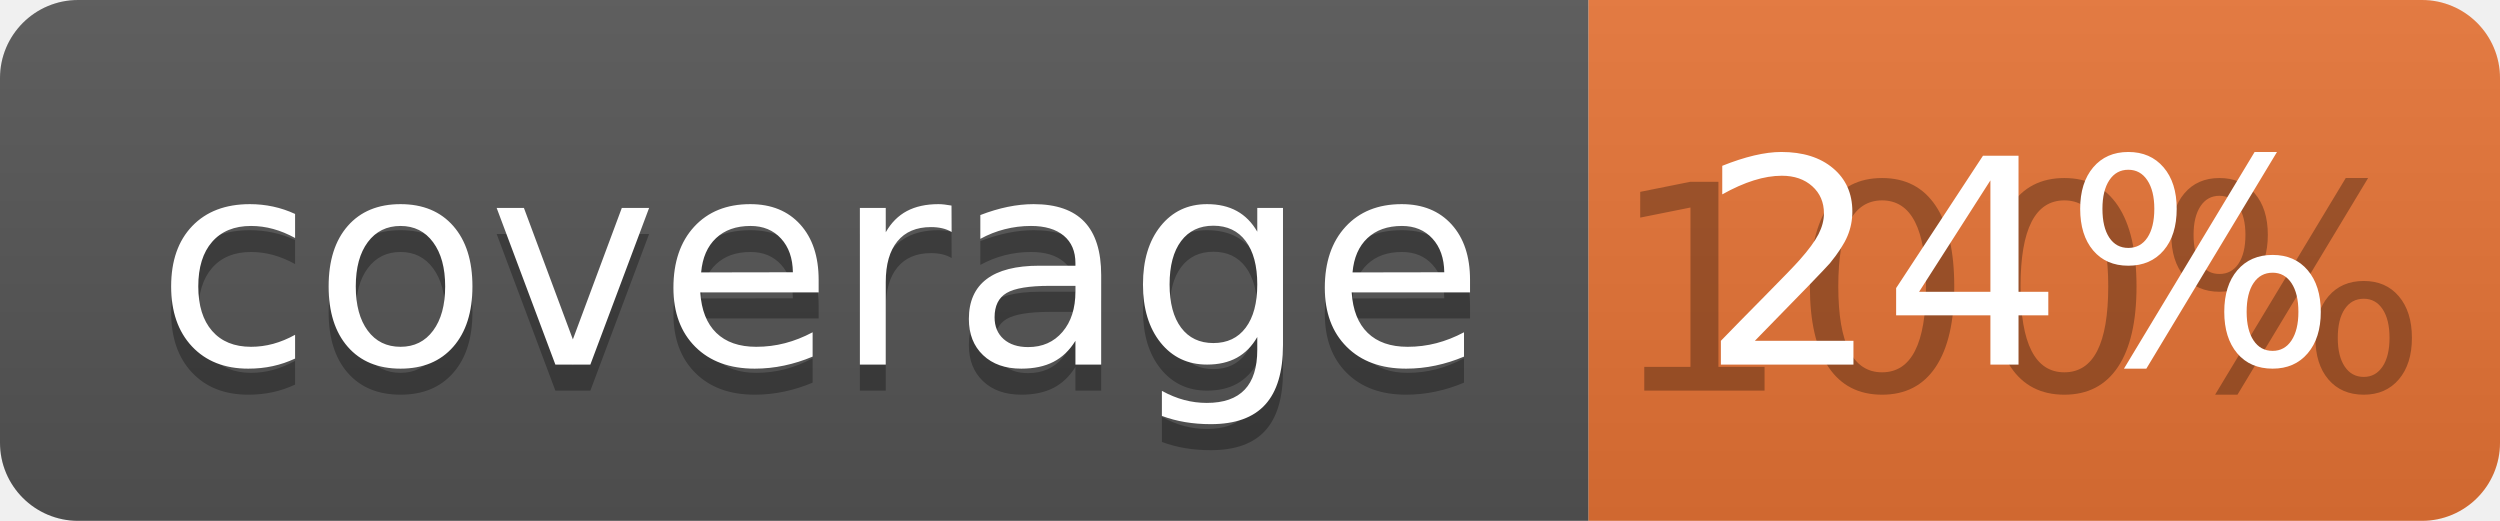
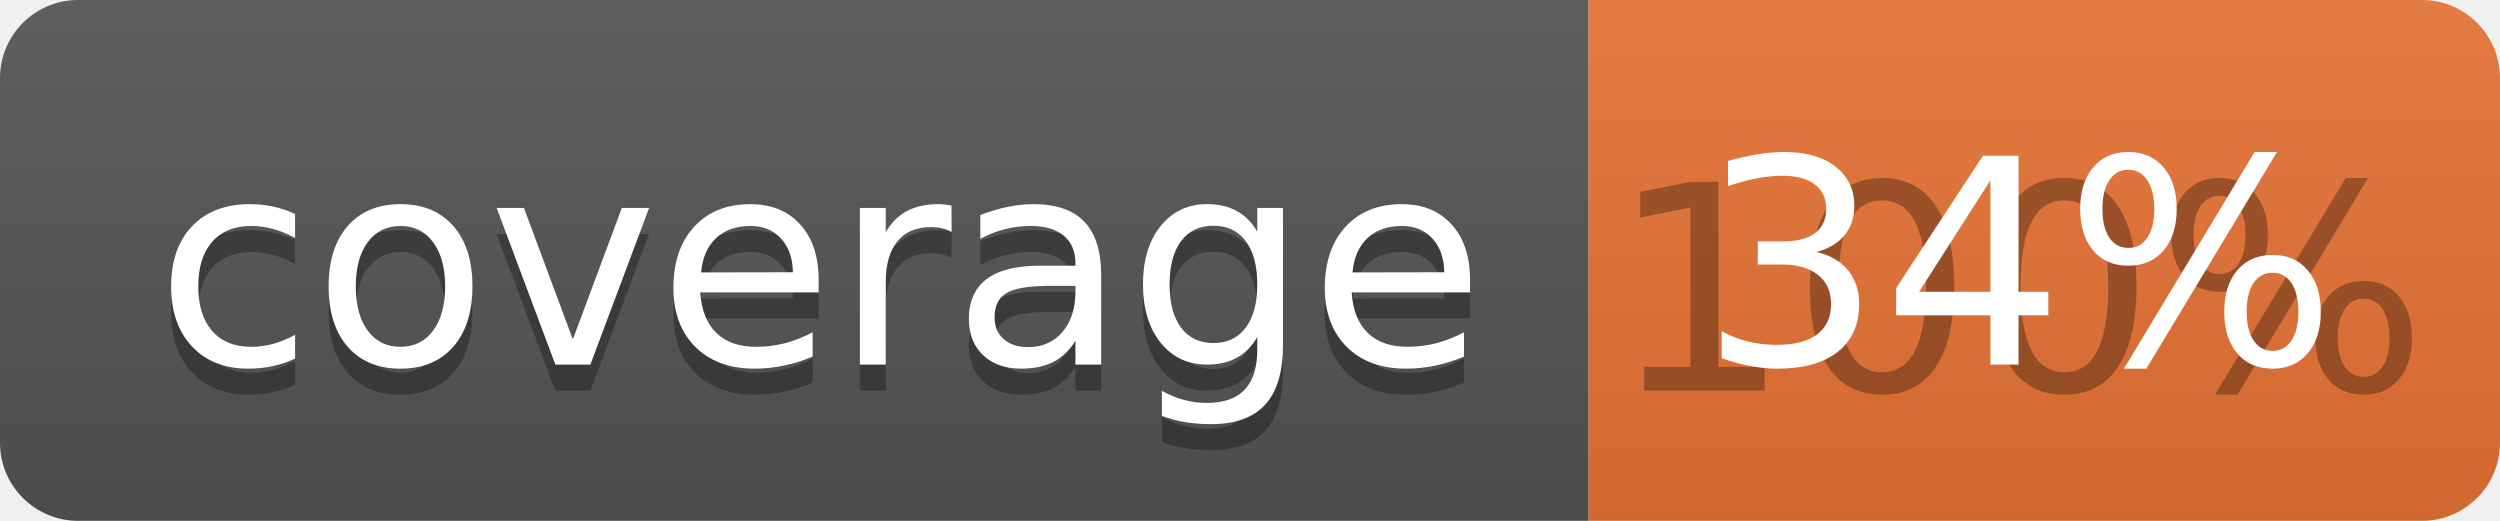
<svg xmlns="http://www.w3.org/2000/svg" width="96" height="20">
  <linearGradient id="b" x2="0" y2="100%">
    <stop offset="0" stop-color="#bbb" stop-opacity=".1" />
    <stop offset="1" stop-opacity=".1" />
  </linearGradient>
  <clipPath id="a">
    <rect width="96" height="20" rx="3" fill="#fff" />
  </clipPath>
  <g clip-path="url(#a)">
    <path fill="#555" d="M0 0h61v20H0z" />
    <path fill="#E87435" d="M61 0h35v20H61z" />
    <path fill="url(#b)" d="M0 0h96v20H0z" />
  </g>
  <g fill="#fff" text-anchor="middle" font-family="DejaVu Sans,Verdana,Geneva,sans-serif" font-size="110">
    <text x="315" y="150" fill="#010101" fill-opacity=".3" transform="scale(.1)" textLength="510">coverage</text>
    <text x="315" y="140" transform="scale(.1)" textLength="510">coverage</text>
    <text x="775" y="150" fill="#010101" fill-opacity=".3" transform="scale(.1)" textLength="250">100%</text>
-     <text x="775" y="140" transform="scale(.1)" textLength="250">24%</text>
+     <text x="775" y="140" transform="scale(.1)" textLength="250">34%</text>
  </g>
</svg>
